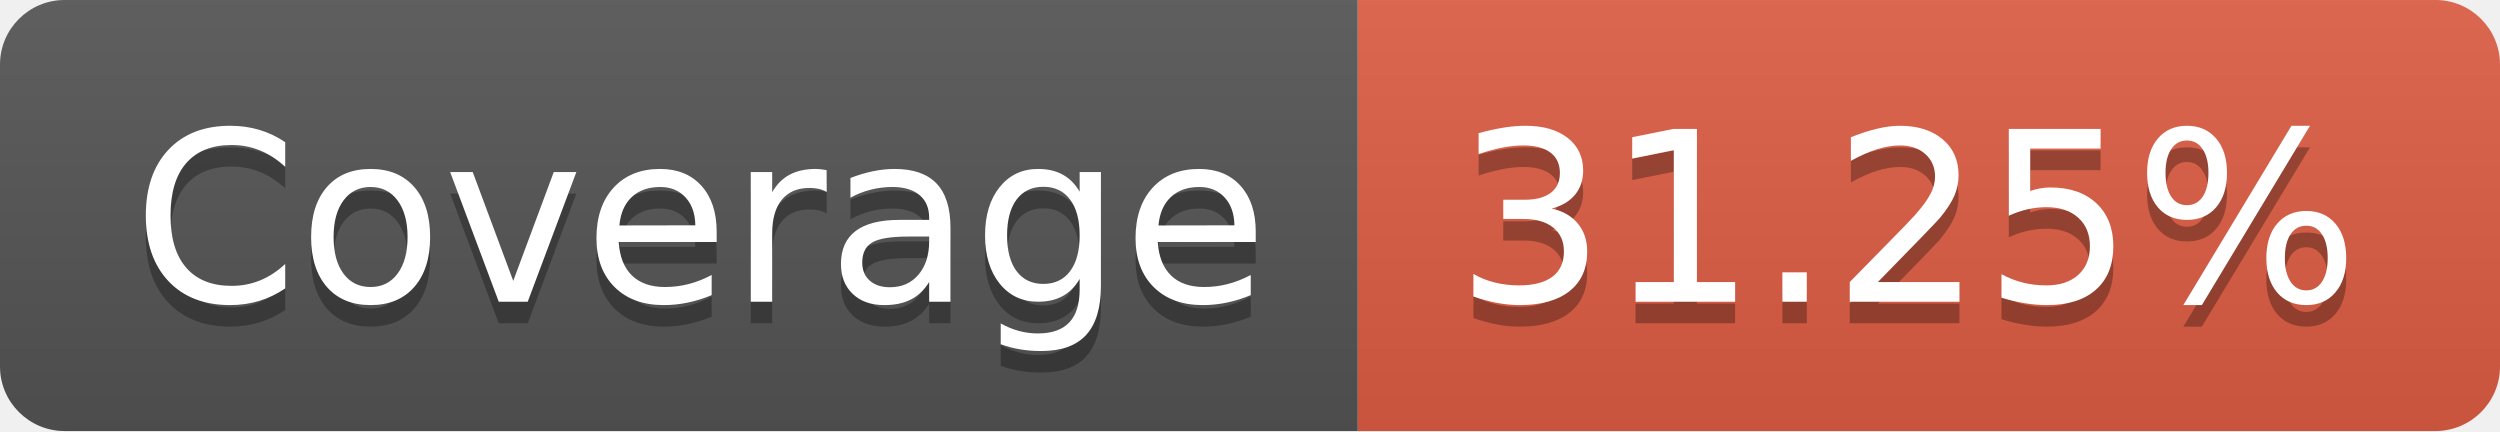
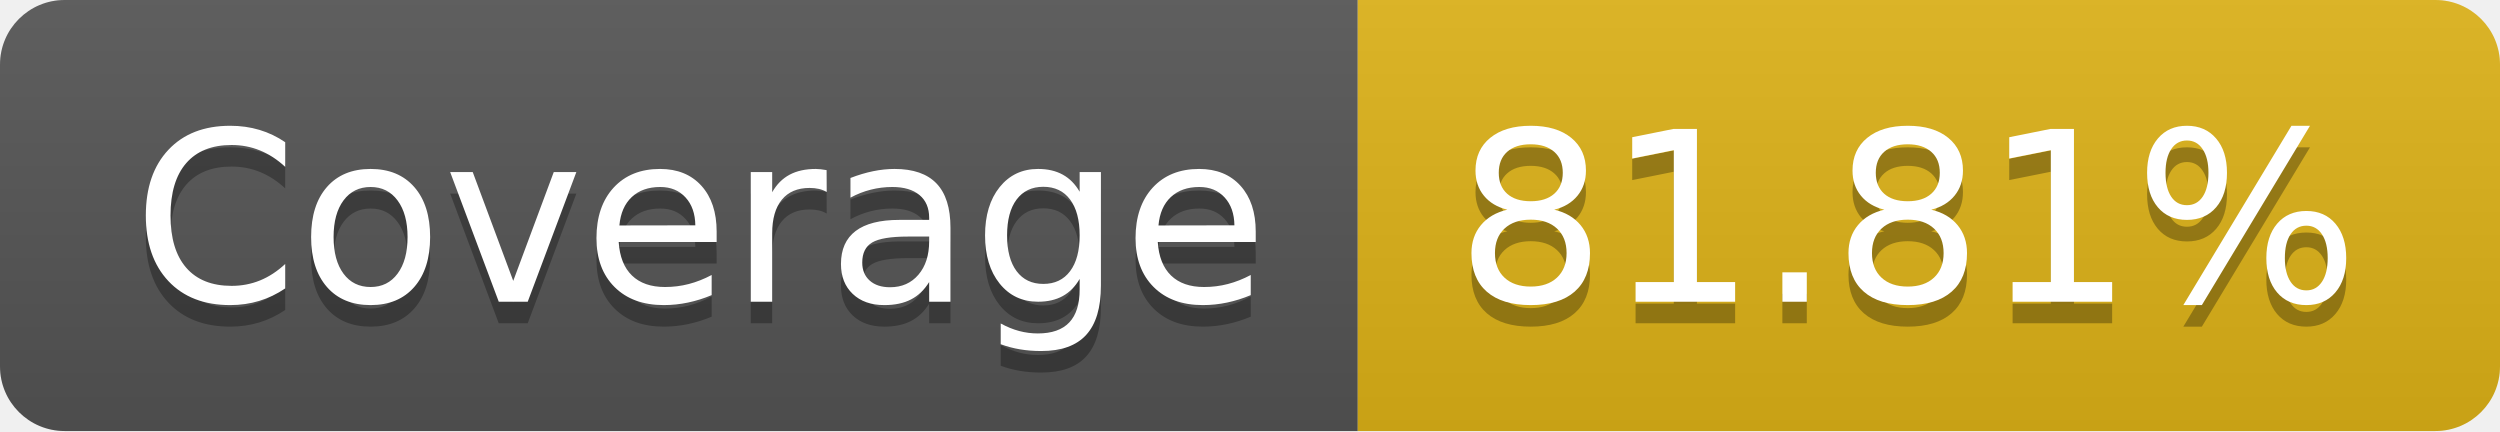
- <svg xmlns="http://www.w3.org/2000/svg" width="116" height="20" role="img" aria-label="Coverage: 31.25%">
+ <svg xmlns="http://www.w3.org/2000/svg" width="116" height="20" role="img" aria-label="Coverage: 81.81%">
  <linearGradient id="s" x2="0" y2="100%">
    <stop offset="0" stop-color="#bbb" stop-opacity=".1" />
    <stop offset="1" stop-opacity=".1" />
  </linearGradient>
  <clipPath id="r">
    <rect width="116" height="20" rx="3" fill="#fff" />
  </clipPath>
  <g clip-path="url(#r)">
    <rect width="63" height="20" fill="#555" />
-     <rect x="63" width="53" height="20" fill="#e05d44" />
+     <rect x="63" width="53" height="20" fill="#dfb317" />
    <rect width="116" height="20" fill="url(#s)" />
  </g>
  <g fill="#fff" text-anchor="middle" font-family="Verdana,Geneva,DejaVu Sans,sans-serif" text-rendering="geometricPrecision" font-size="110">
    <text aria-hidden="true" x="325" y="150" fill="#010101" fill-opacity=".3" transform="scale(.1)" textLength="530">Coverage</text>
    <text x="325" y="140" transform="scale(.1)" fill="#fff" textLength="530">Coverage</text>
-     <text aria-hidden="true" x="885" y="150" fill="#010101" fill-opacity=".3" transform="scale(.1)" textLength="430">31.25%</text>
-     <text x="885" y="140" transform="scale(.1)" fill="#fff" textLength="430">31.25%</text>
+     <text aria-hidden="true" x="885" y="150" fill="#010101" fill-opacity=".3" transform="scale(.1)" textLength="430">81.81%</text>
+     <text x="885" y="140" transform="scale(.1)" fill="#fff" textLength="430">81.81%</text>
  </g>
</svg>
